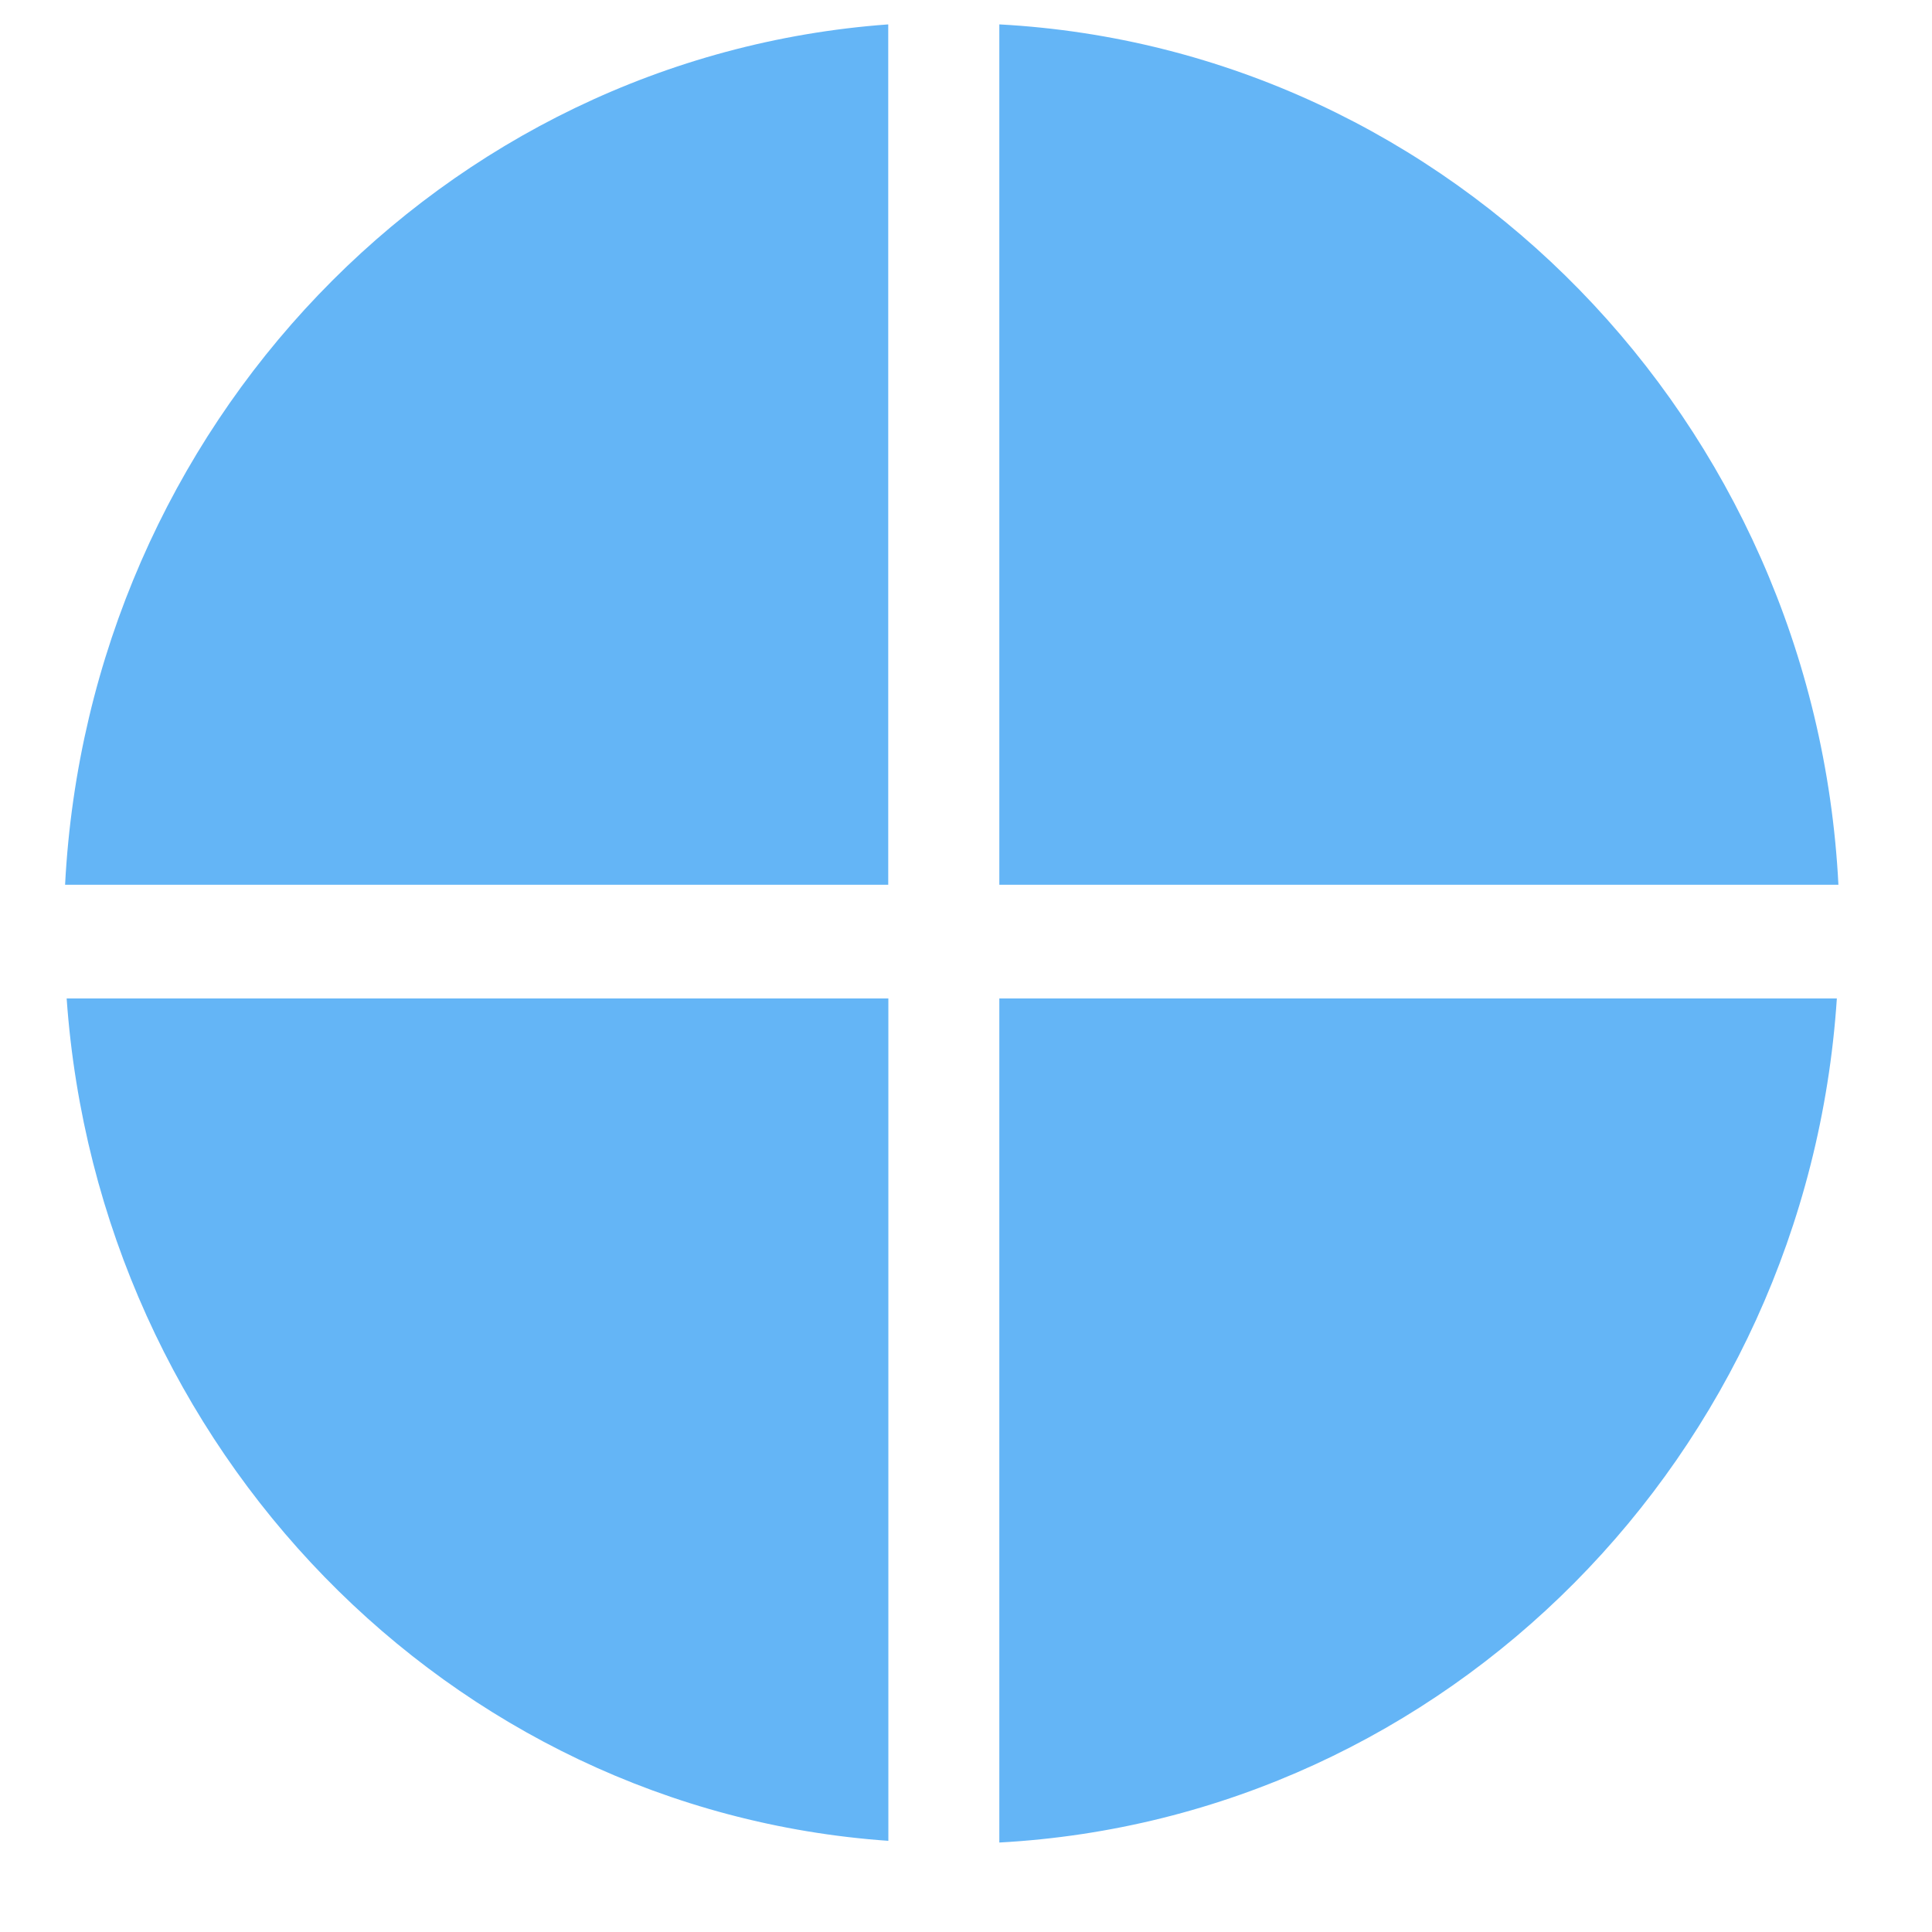
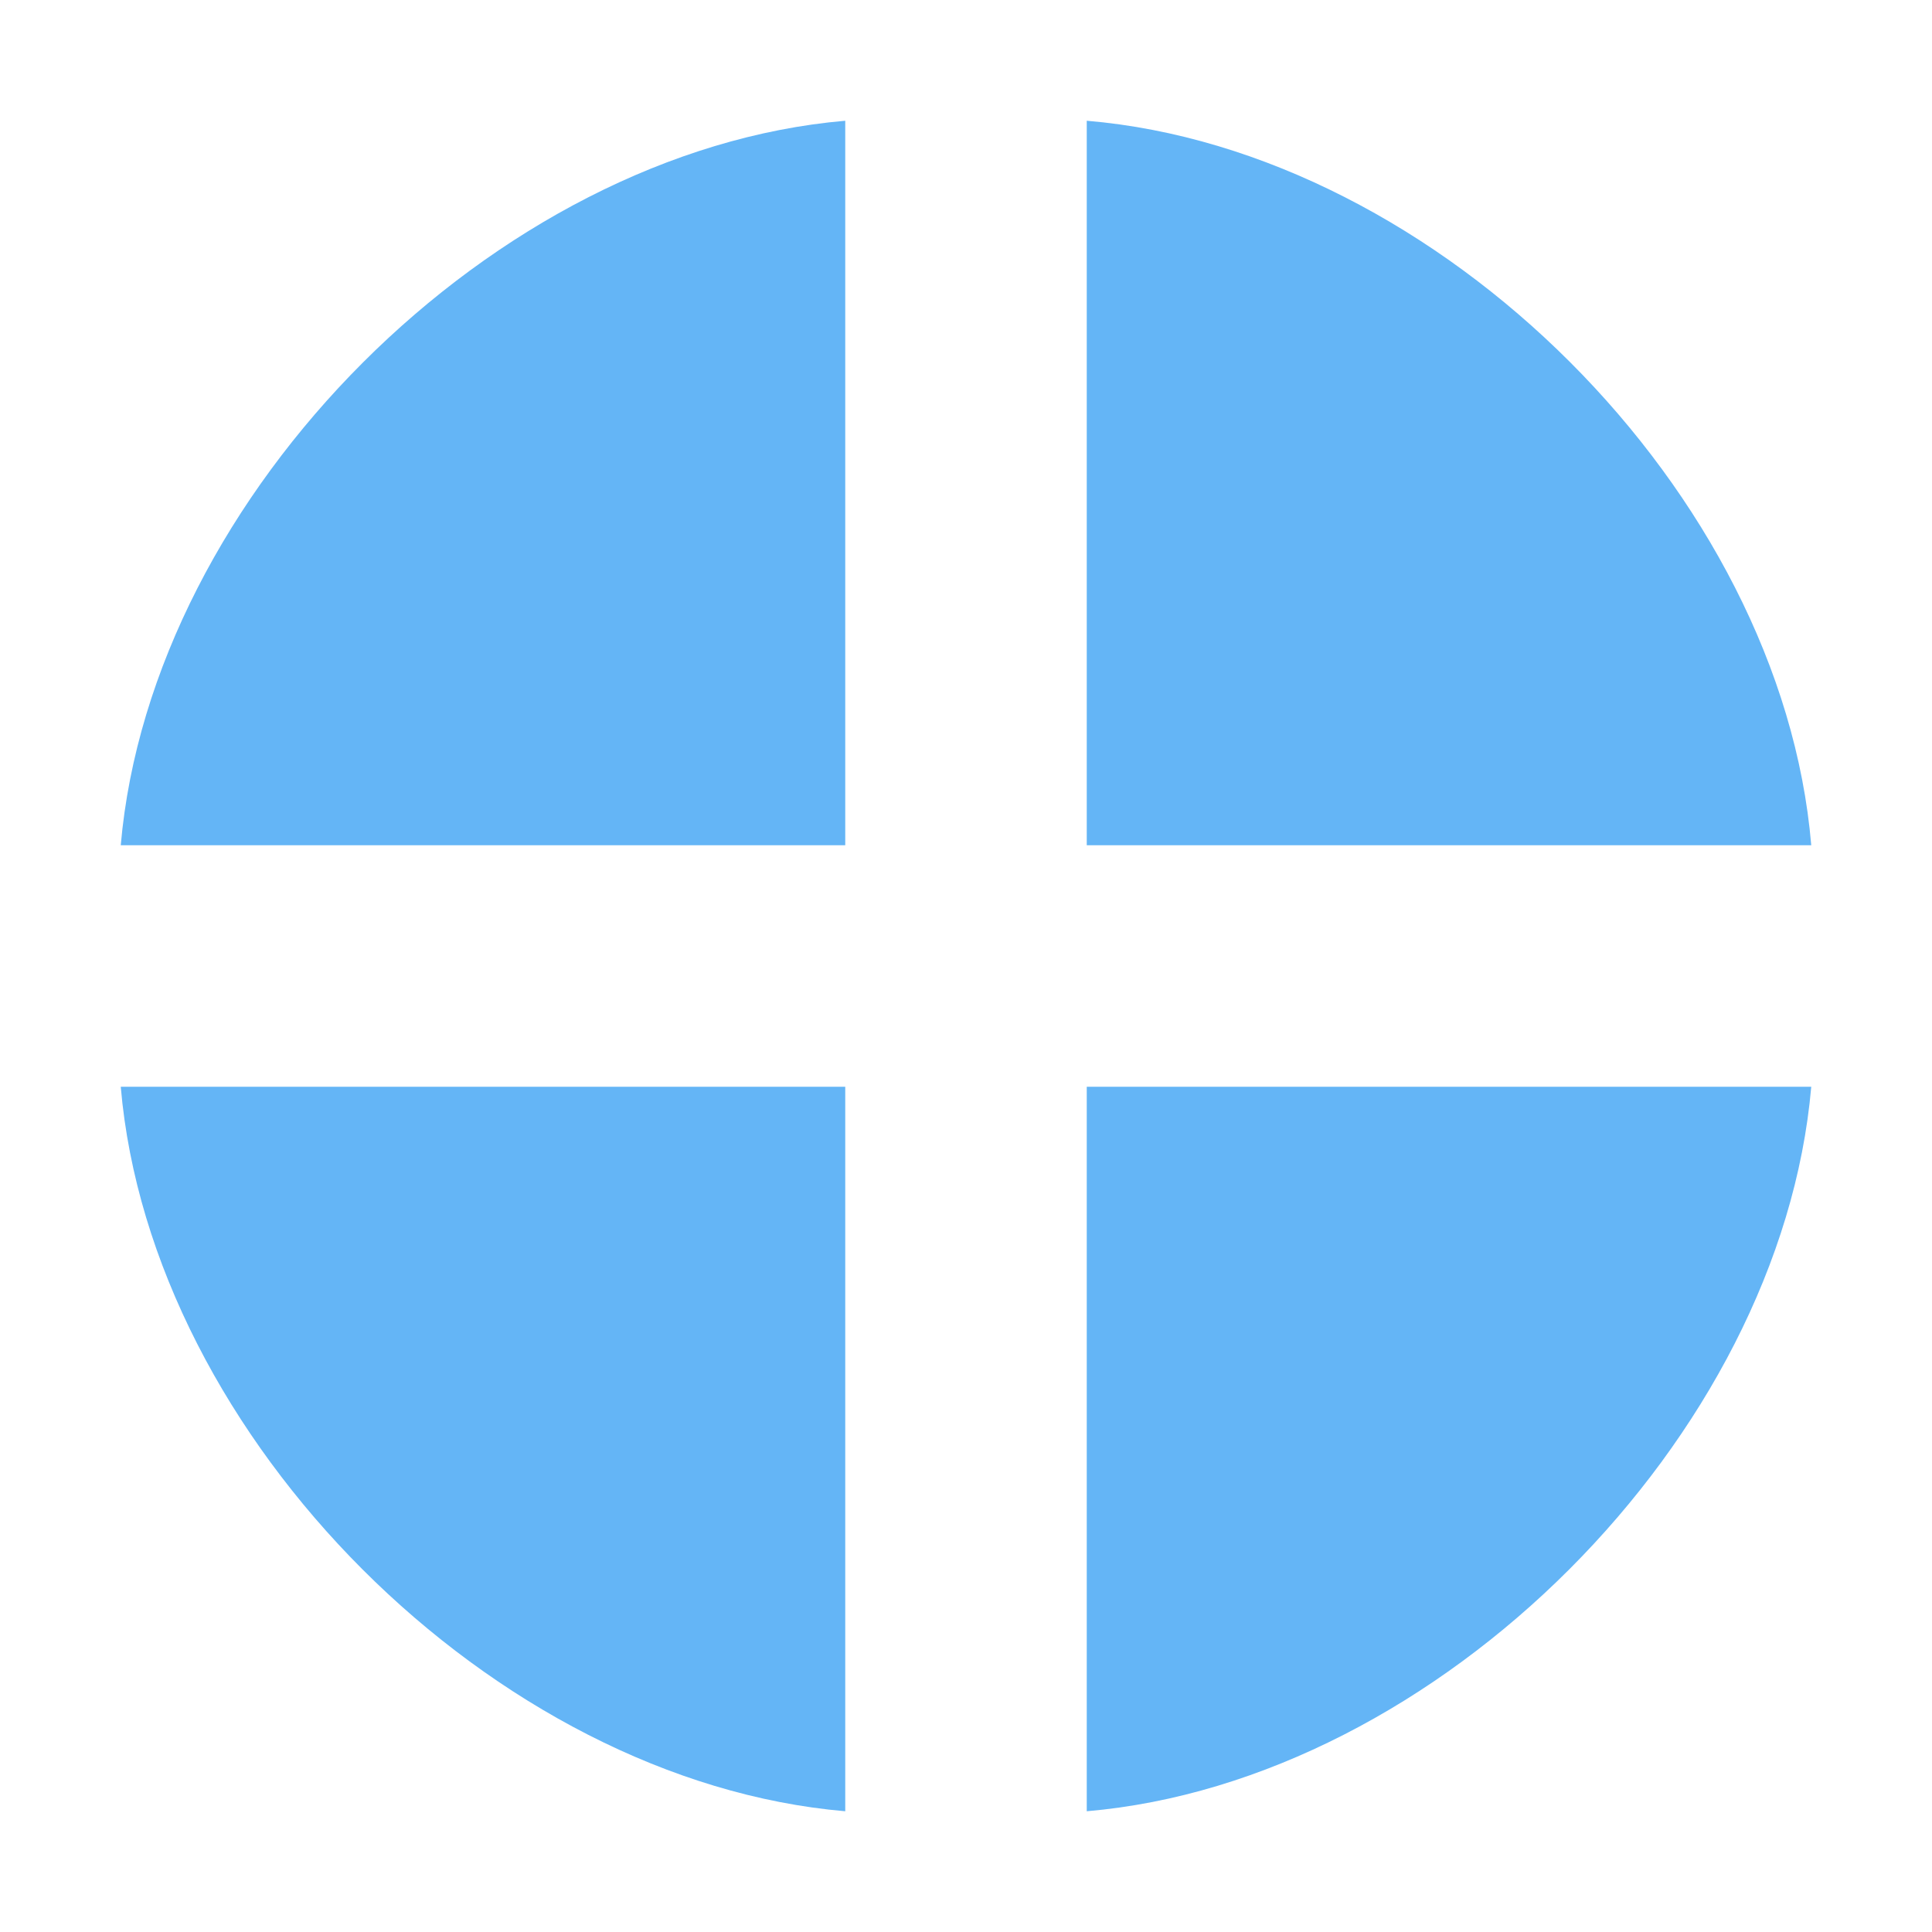
<svg xmlns="http://www.w3.org/2000/svg" viewBox="0 0 16 16">
-   <path fill="#64B5F6" d="M7.356,7.327V0.202C3.665,0.471,0.736,3.529,0.539,7.327H7.356ZM8.276,7.327h6.949C15.029,3.488,12.020,0.404,8.276,0.202V7.327ZM7.356,8.269H0.552c0.263,3.731,3.166,6.721,6.805,6.976V8.269ZM8.276,8.269v6.990c3.704,-0.202,6.686,-3.205,6.936,-6.990H8.276Z" paint-order="stroke fill markers" />
+   <path fill="#64B5F6" d="M9 1v6h6c-.246-2.918-3.083-5.754-6-6M7 1c-2.906.25-5.747 3.09-6 6h6zM1 9c.25 2.91 3.09 5.75 6 6V9zm8 0v6c2.91-.25 5.747-3.093 6-6z" paint-order="stroke fill markers" />
</svg>
